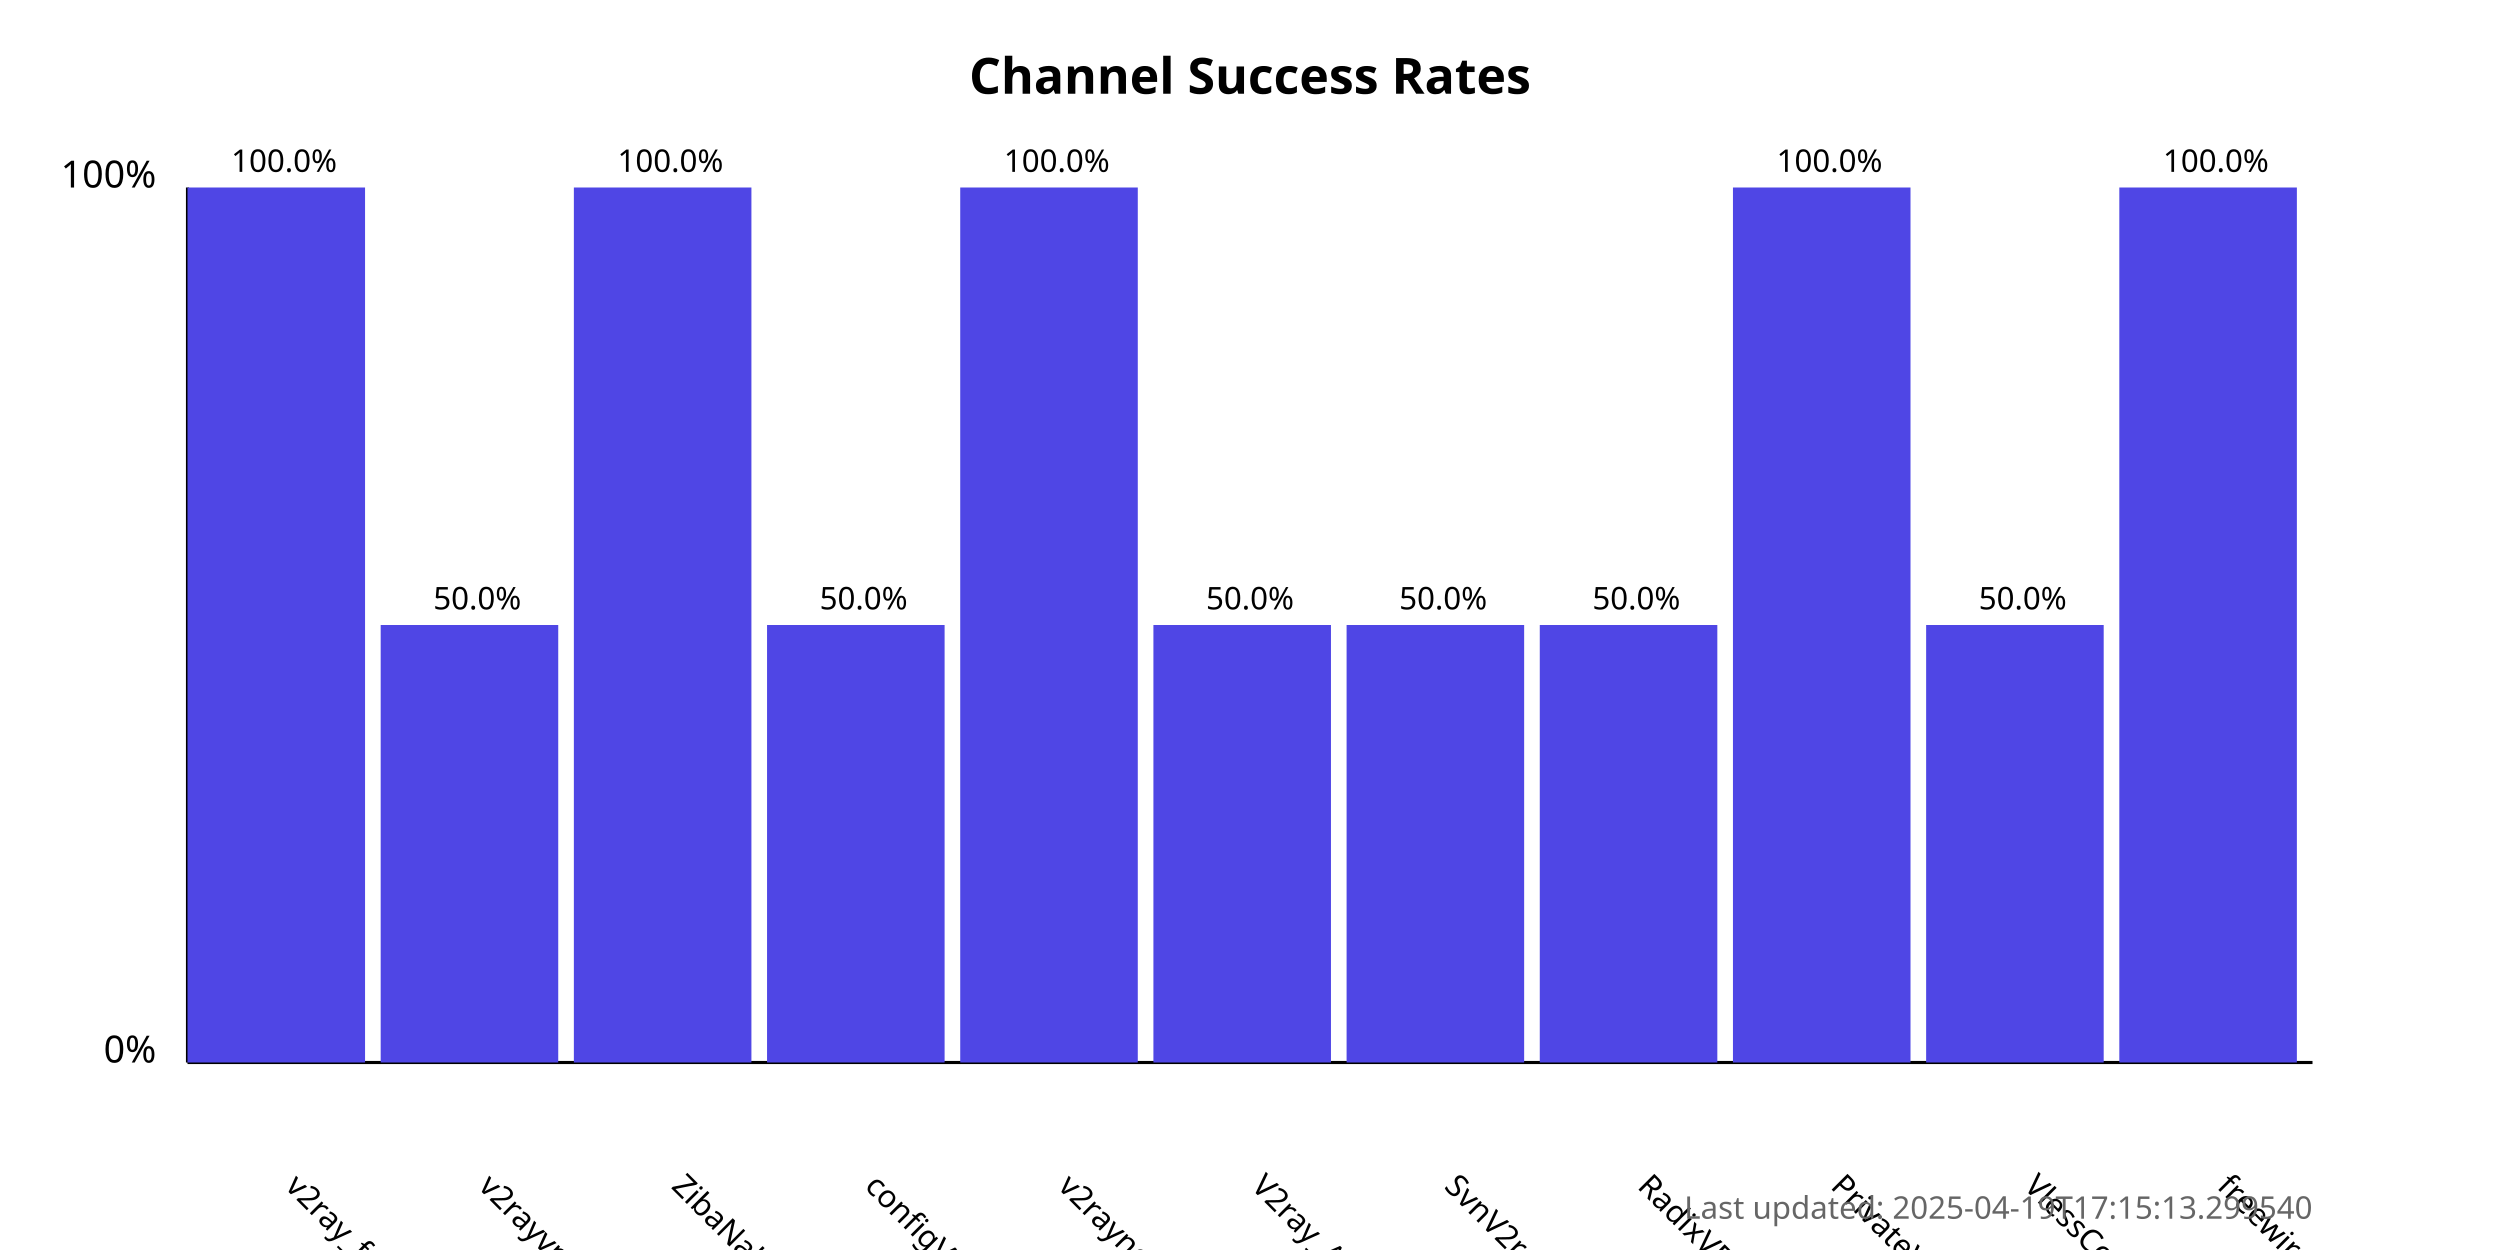
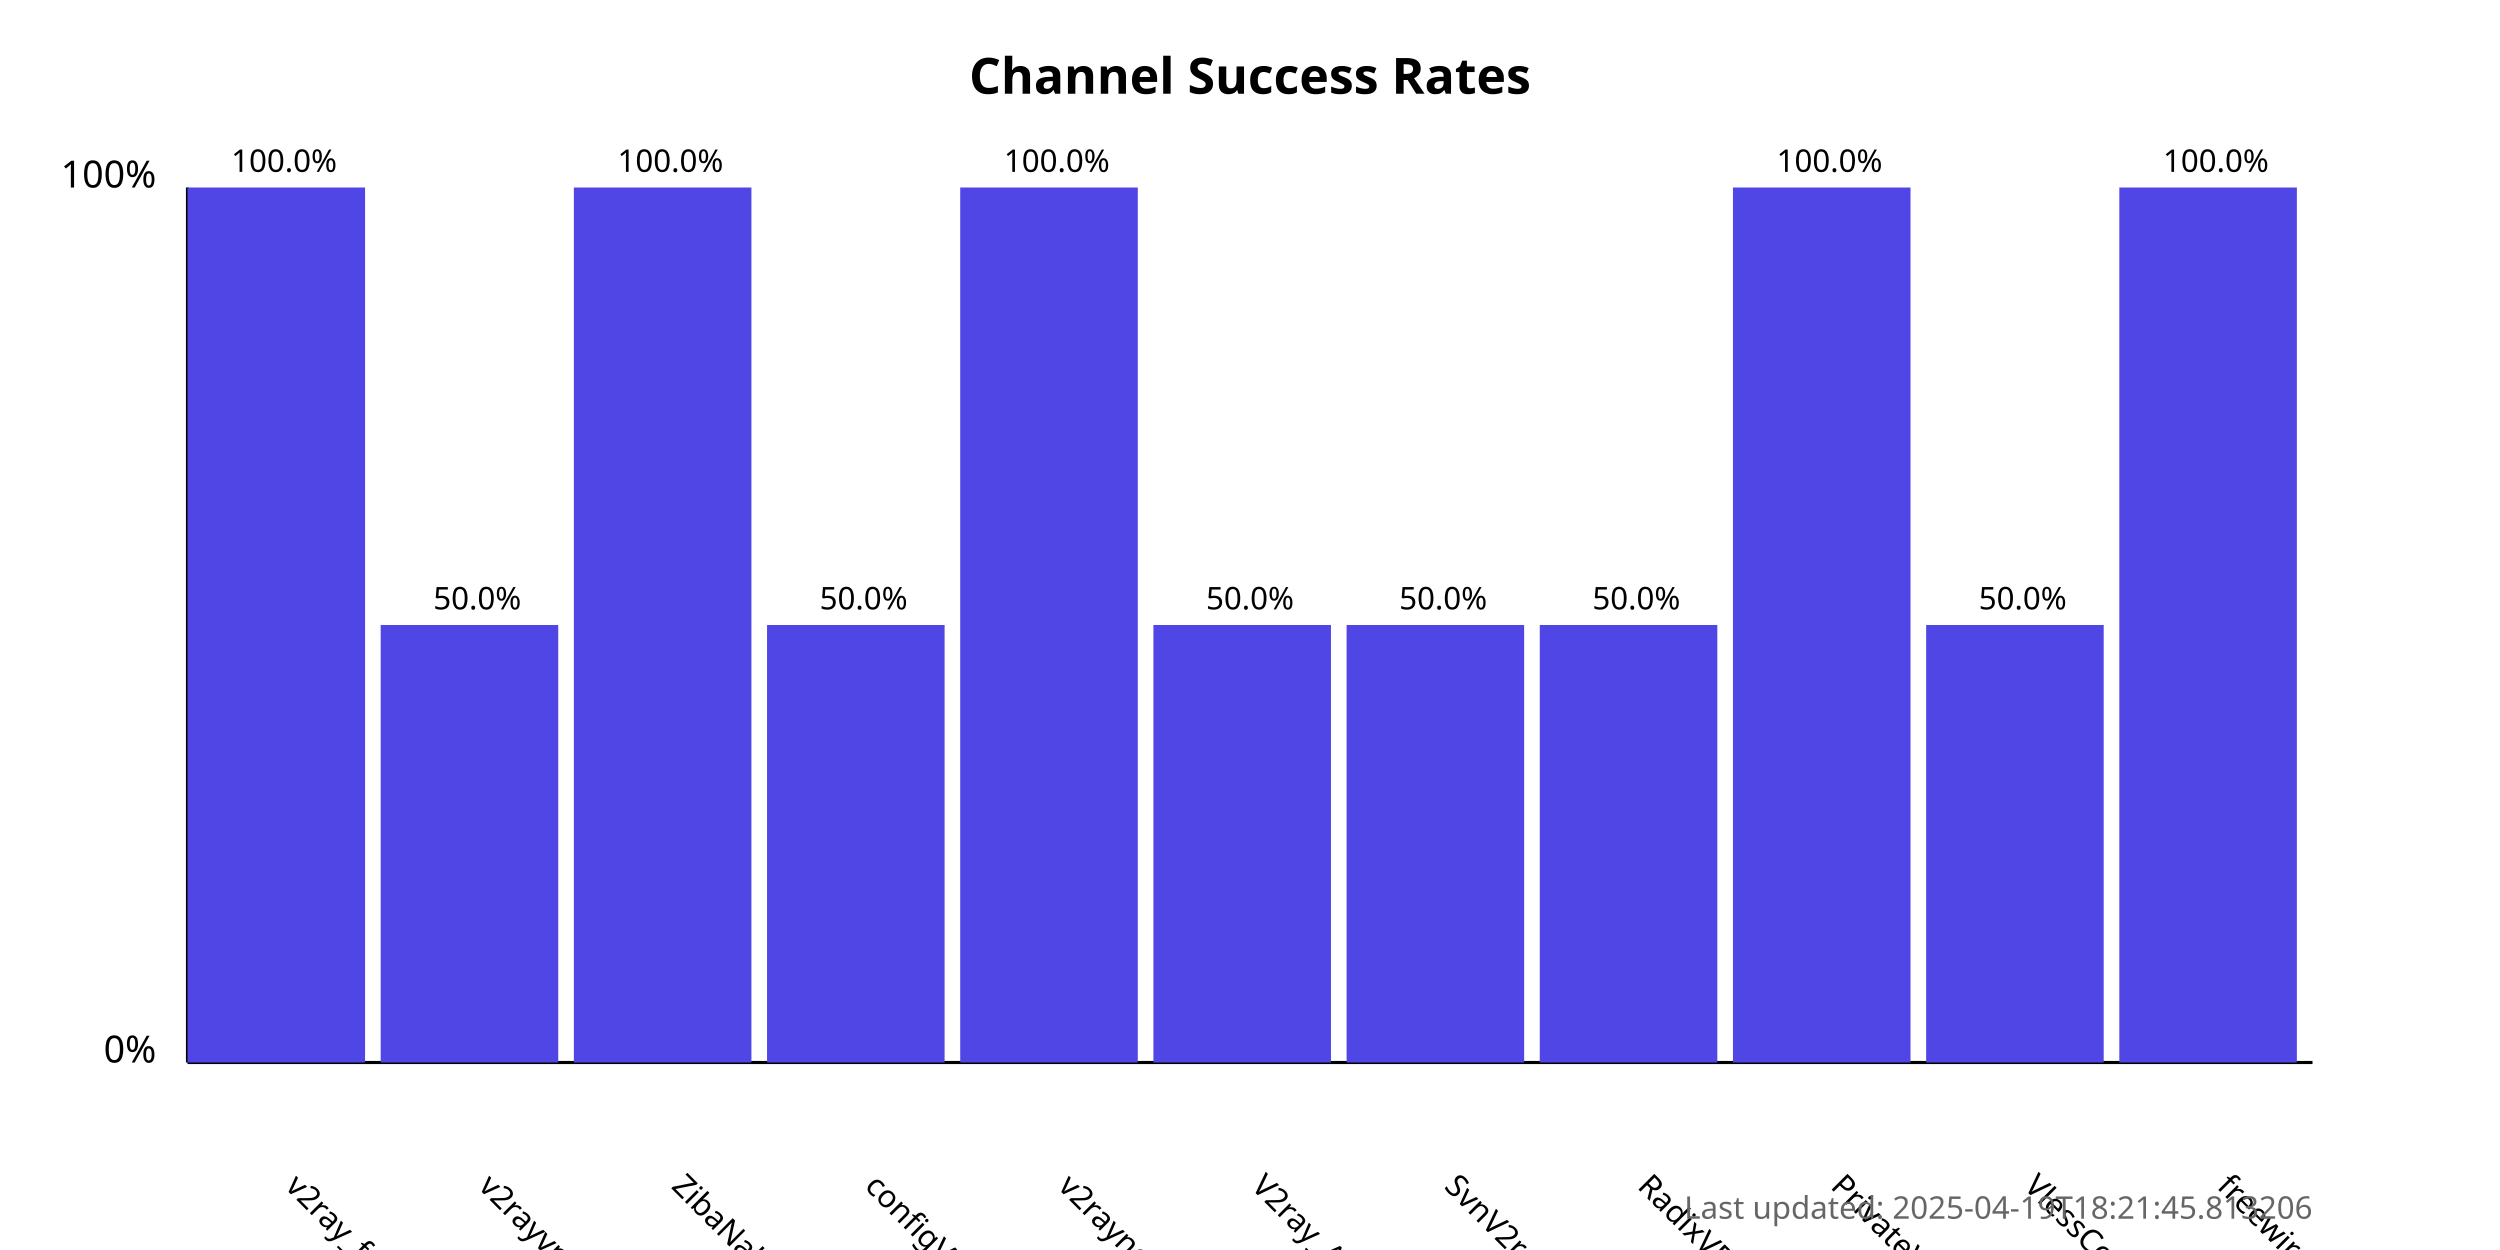
<svg xmlns="http://www.w3.org/2000/svg" width="800" height="400">
  <style>
            .chart-title { font: bold 16px sans-serif; }
            .axis-label { font: 12px sans-serif; }
            .tick-label { font: 10px sans-serif; }
            .bar { fill: #4f46e5; }
            .bar:hover { fill: #6366f1; }
            .timestamp { font: 10px sans-serif; fill: #666; }
        </style>
  <text x="400.0" y="30" text-anchor="middle" class="chart-title">
            Channel Success Rates
        </text>
  <line x1="60" y1="340" x2="60" y2="60" stroke="black" stroke-width="1" />
  <line x1="60" y1="340" x2="740" y2="340" stroke="black" stroke-width="1" />
  <text x="50" y="340" text-anchor="end" class="axis-label">0%</text>
  <text x="50" y="60" text-anchor="end" class="axis-label">100%</text>
  <g>
    <rect x="60" y="60.0" width="56.818" height="280.0" class="bar" />
    <text x="90.909" y="380" transform="rotate(45, 90.90909, 380)" text-anchor="start" class="tick-label">
                v2ray_free_conf
            </text>
    <text x="90.909" y="55.0" text-anchor="middle" class="tick-label">
                100.0%
            </text>
  </g>
  <g>
    <rect x="121.818" y="200.0" width="56.818" height="140.0" class="bar" />
    <text x="152.727" y="380" transform="rotate(45, 152.7273, 380)" text-anchor="start" class="tick-label">
                v2rayvpno
            </text>
    <text x="152.727" y="195.0" text-anchor="middle" class="tick-label">
                50.0%
            </text>
  </g>
  <g>
    <rect x="183.636" y="60.0" width="56.818" height="280.0" class="bar" />
    <text x="214.545" y="380" transform="rotate(45, 214.5455, 380)" text-anchor="start" class="tick-label">
                ZibaNabz
            </text>
    <text x="214.545" y="55.0" text-anchor="middle" class="tick-label">
                100.0%
            </text>
  </g>
  <g>
    <rect x="245.455" y="200.0" width="56.818" height="140.0" class="bar" />
    <text x="276.364" y="380" transform="rotate(45, 276.3636, 380)" text-anchor="start" class="tick-label">
                configV2rayForFree
            </text>
    <text x="276.364" y="195.0" text-anchor="middle" class="tick-label">
                50.0%
            </text>
  </g>
  <g>
    <rect x="307.273" y="60.0" width="56.818" height="280.0" class="bar" />
    <text x="338.182" y="380" transform="rotate(45, 338.1818, 380)" text-anchor="start" class="tick-label">
                v2rayngvpn
            </text>
    <text x="338.182" y="55.0" text-anchor="middle" class="tick-label">
                100.0%
            </text>
  </g>
  <g>
    <rect x="369.091" y="200.0" width="56.818" height="140.0" class="bar" />
    <text x="400.0" y="380" transform="rotate(45, 400.0, 380)" text-anchor="start" class="tick-label">
                V2ray_Alpha
            </text>
    <text x="400.0" y="195.0" text-anchor="middle" class="tick-label">
                50.0%
            </text>
  </g>
  <g>
    <rect x="430.909" y="200.0" width="56.818" height="140.0" class="bar" />
    <text x="461.818" y="380" transform="rotate(45, 461.8182, 380)" text-anchor="start" class="tick-label">
                SvnV2ray
            </text>
    <text x="461.818" y="195.0" text-anchor="middle" class="tick-label">
                50.0%
            </text>
  </g>
  <g>
    <rect x="492.727" y="200.0" width="56.818" height="140.0" class="bar" />
    <text x="523.636" y="380" transform="rotate(45, 523.6364, 380)" text-anchor="start" class="tick-label">
                RadixVPN
            </text>
    <text x="523.636" y="195.0" text-anchor="middle" class="tick-label">
                50.0%
            </text>
  </g>
  <g>
    <rect x="554.545" y="60.0" width="56.818" height="280.0" class="bar" />
    <text x="585.455" y="380" transform="rotate(45, 585.4545, 380)" text-anchor="start" class="tick-label">
                PrivateVPNs
            </text>
    <text x="585.455" y="55.0" text-anchor="middle" class="tick-label">
                100.0%
            </text>
  </g>
  <g>
    <rect x="616.364" y="200.0" width="56.818" height="140.0" class="bar" />
    <text x="647.273" y="380" transform="rotate(45, 647.2727, 380)" text-anchor="start" class="tick-label">
                VlessConfig
            </text>
    <text x="647.273" y="195.0" text-anchor="middle" class="tick-label">
                50.0%
            </text>
  </g>
  <g>
    <rect x="678.182" y="60.0" width="56.818" height="280.0" class="bar" />
    <text x="709.091" y="380" transform="rotate(45, 709.0909, 380)" text-anchor="start" class="tick-label">
                freewireguard
            </text>
    <text x="709.091" y="55.0" text-anchor="middle" class="tick-label">
                100.0%
            </text>
  </g>
  <text x="740" y="390" text-anchor="end" class="timestamp">
-             Last updated: 2025-04-19T17:15:13.299540
+             Last updated: 2025-04-19T18:21:45.813206
        </text>
</svg>
